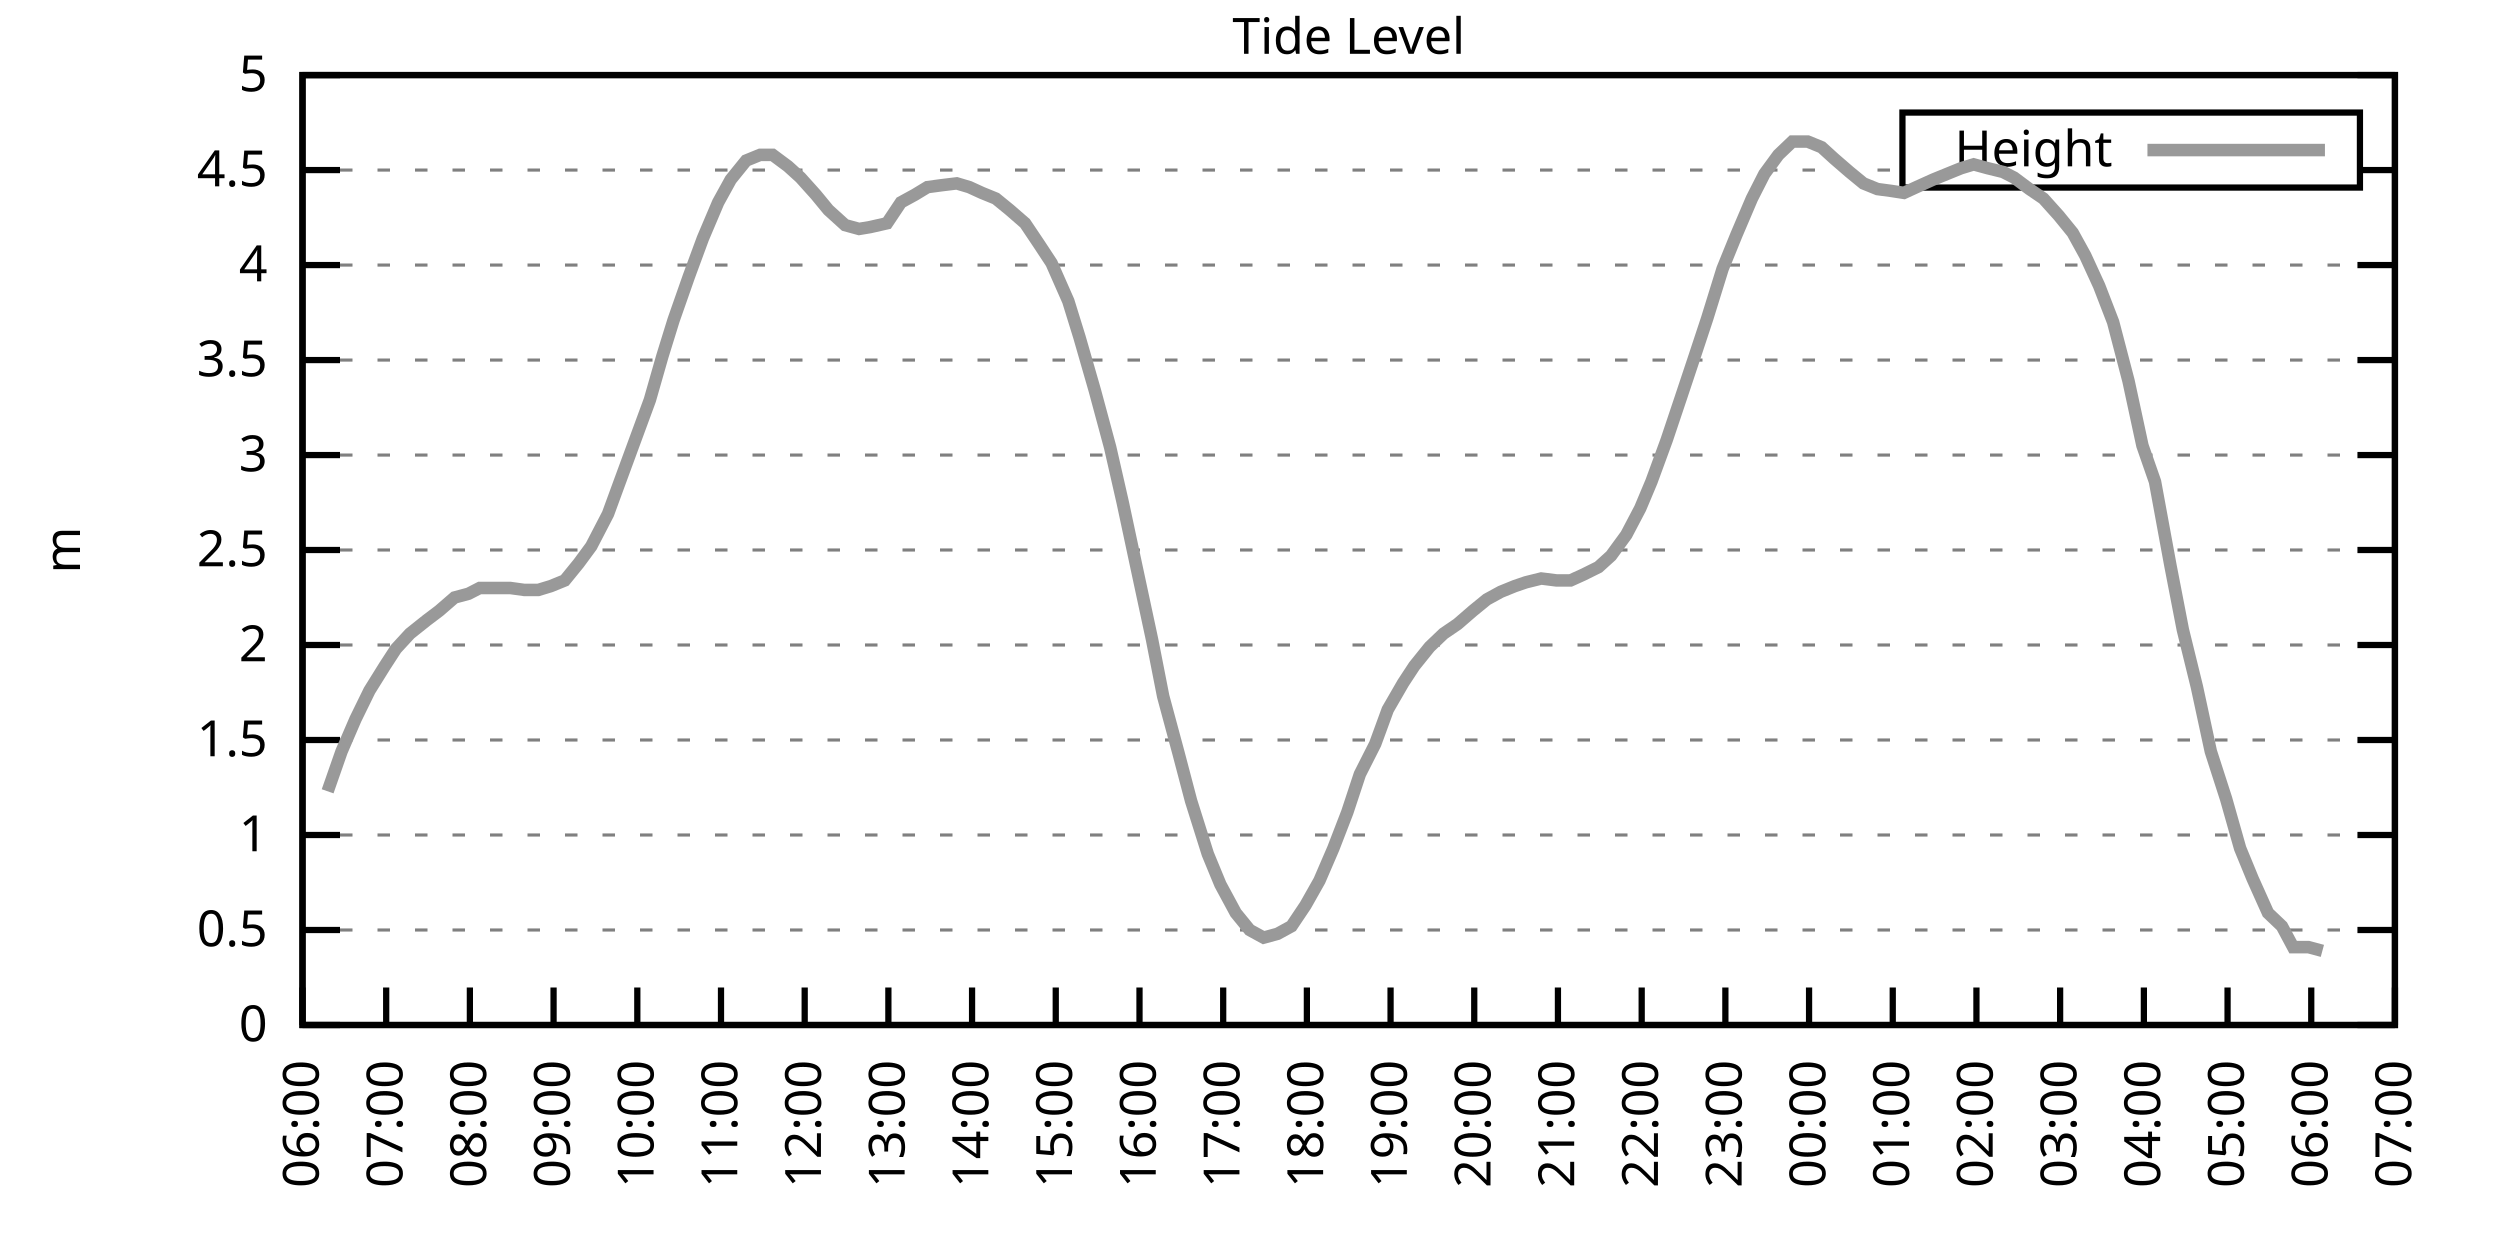
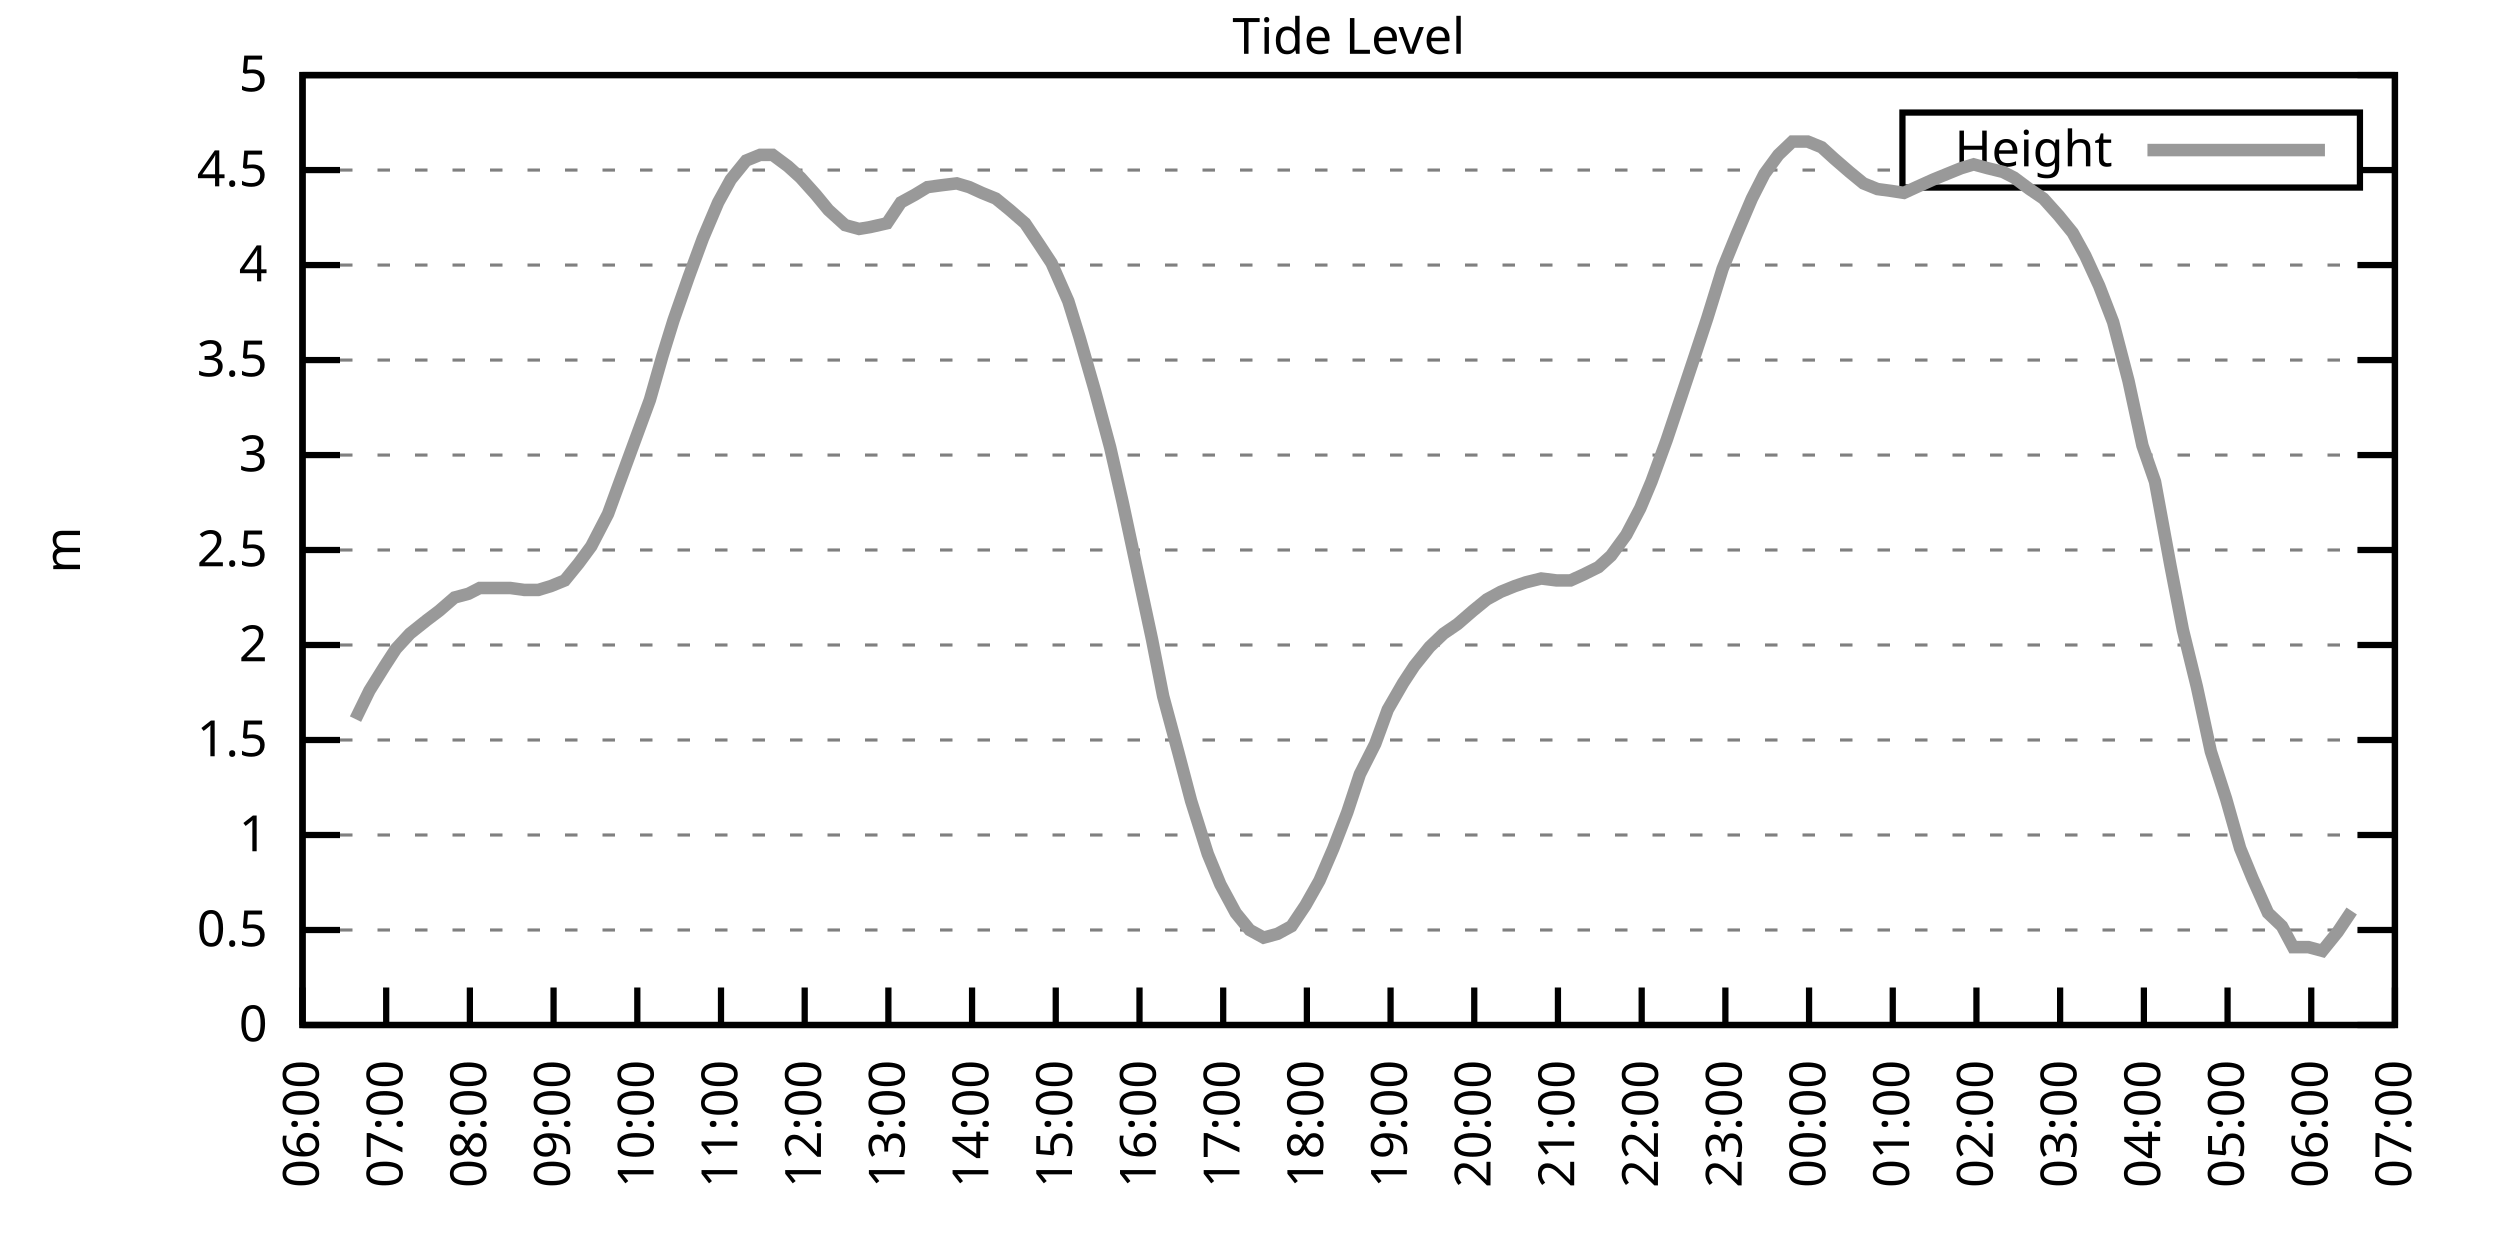
<svg xmlns="http://www.w3.org/2000/svg" xmlns:xlink="http://www.w3.org/1999/xlink" width="400" height="200" viewBox="0 0 400 200">
  <g id="gnuplot_canvas">
    <rect x="0" y="0" width="400" height="200" fill="none" />
    <defs>
      <circle id="gpDot" r="0.5" stroke-width="0.5" stroke="currentColor" />
      <path id="gpPt0" stroke-width="0.333" stroke="currentColor" d="M-1,0 h2 M0,-1 v2" />
      <path id="gpPt1" stroke-width="0.333" stroke="currentColor" d="M-1,-1 L1,1 M1,-1 L-1,1" />
      <path id="gpPt2" stroke-width="0.333" stroke="currentColor" d="M-1,0 L1,0 M0,-1 L0,1 M-1,-1 L1,1 M-1,1 L1,-1" />
      <rect id="gpPt3" stroke-width="0.333" stroke="currentColor" x="-1" y="-1" width="2" height="2" />
      <rect id="gpPt4" stroke-width="0.333" stroke="currentColor" fill="currentColor" x="-1" y="-1" width="2" height="2" />
      <circle id="gpPt5" stroke-width="0.333" stroke="currentColor" cx="0" cy="0" r="1" />
      <use xlink:href="#gpPt5" id="gpPt6" fill="currentColor" stroke="none" />
      <path id="gpPt7" stroke-width="0.333" stroke="currentColor" d="M0,-1.33 L-1.33,0.67 L1.33,0.67 z" />
      <use xlink:href="#gpPt7" id="gpPt8" fill="currentColor" stroke="none" />
      <use xlink:href="#gpPt7" id="gpPt9" stroke="currentColor" transform="rotate(180)" />
      <use xlink:href="#gpPt9" id="gpPt10" fill="currentColor" stroke="none" />
      <use xlink:href="#gpPt3" id="gpPt11" stroke="currentColor" transform="rotate(45)" />
      <use xlink:href="#gpPt11" id="gpPt12" fill="currentColor" stroke="none" />
      <path id="gpPt13" stroke-width="0.333" stroke="currentColor" d="M0,1.330 L1.265,0.411 L0.782,-1.067 L-0.782,-1.076 L-1.265,0.411 z" />
      <use xlink:href="#gpPt13" id="gpPt14" fill="currentColor" stroke="none" />
      <filter id="textbox" filterUnits="objectBoundingBox" x="0" y="0" height="1" width="1">
        <feFlood flood-color="white" flood-opacity="1" result="bgnd" />
        <feComposite in="SourceGraphic" in2="bgnd" operator="atop" />
      </filter>
      <filter id="greybox" filterUnits="objectBoundingBox" x="0" y="0" height="1" width="1">
        <feFlood flood-color="lightgrey" flood-opacity="1" result="grey" />
        <feComposite in="SourceGraphic" in2="grey" operator="atop" />
      </filter>
    </defs>
    <g fill="none" color="white" stroke="currentColor" stroke-width="1.00" stroke-linecap="butt" stroke-linejoin="miter">
</g>
    <g fill="none" color="black" stroke="currentColor" stroke-width="1.00" stroke-linecap="butt" stroke-linejoin="miter">
      <g stroke="none" shape-rendering="crispEdges">
        <polygon fill="rgb(255, 255, 255)" points="48.40,164.00 383.18,164.00 383.18,12.02 48.40,12.02 " />
      </g>
    </g>
    <g fill="none" color="black" stroke="currentColor" stroke-width="1.00" stroke-linecap="butt" stroke-linejoin="miter">
</g>
    <g fill="none" color="black" stroke="black" stroke-width="0.50" stroke-linecap="butt" stroke-linejoin="miter">
</g>
    <g fill="none" color="gray" stroke="currentColor" stroke-width="0.50" stroke-linecap="butt" stroke-linejoin="miter">
      <path stroke="gray" stroke-dasharray="2,4" class="gridline" d="M48.40,164.00 L383.19,164.00  " />
    </g>
    <g fill="none" color="gray" stroke="gray" stroke-width="1.00" stroke-linecap="butt" stroke-linejoin="miter">
</g>
    <g fill="none" color="black" stroke="currentColor" stroke-width="1.00" stroke-linecap="butt" stroke-linejoin="miter">
      <path stroke="black" d="M48.40,164.00 L54.40,164.00 M383.19,164.00 L377.19,164.00  " />
      <g transform="translate(42.80,166.60)" stroke="none" fill="black" font-family="Sans" font-size="8.00" text-anchor="end">
        <text>
          <tspan font-family="Sans"> 0</tspan>
        </text>
      </g>
    </g>
    <g fill="none" color="black" stroke="currentColor" stroke-width="1.00" stroke-linecap="butt" stroke-linejoin="miter">
</g>
    <g fill="none" color="black" stroke="black" stroke-width="0.50" stroke-linecap="butt" stroke-linejoin="miter">
</g>
    <g fill="none" color="gray" stroke="currentColor" stroke-width="0.50" stroke-linecap="butt" stroke-linejoin="miter">
      <path stroke="gray" stroke-dasharray="2,4" class="gridline" d="M48.40,148.80 L383.19,148.80  " />
    </g>
    <g fill="none" color="gray" stroke="gray" stroke-width="1.00" stroke-linecap="butt" stroke-linejoin="miter">
</g>
    <g fill="none" color="black" stroke="currentColor" stroke-width="1.00" stroke-linecap="butt" stroke-linejoin="miter">
      <path stroke="black" d="M48.40,148.80 L54.40,148.80 M383.19,148.80 L377.19,148.80  " />
      <g transform="translate(42.80,151.40)" stroke="none" fill="black" font-family="Sans" font-size="8.00" text-anchor="end">
        <text>
          <tspan font-family="Sans"> 0.5</tspan>
        </text>
      </g>
    </g>
    <g fill="none" color="black" stroke="currentColor" stroke-width="1.00" stroke-linecap="butt" stroke-linejoin="miter">
</g>
    <g fill="none" color="black" stroke="black" stroke-width="0.50" stroke-linecap="butt" stroke-linejoin="miter">
</g>
    <g fill="none" color="gray" stroke="currentColor" stroke-width="0.50" stroke-linecap="butt" stroke-linejoin="miter">
      <path stroke="gray" stroke-dasharray="2,4" class="gridline" d="M48.40,133.60 L383.19,133.60  " />
    </g>
    <g fill="none" color="gray" stroke="gray" stroke-width="1.00" stroke-linecap="butt" stroke-linejoin="miter">
</g>
    <g fill="none" color="black" stroke="currentColor" stroke-width="1.00" stroke-linecap="butt" stroke-linejoin="miter">
      <path stroke="black" d="M48.40,133.60 L54.40,133.60 M383.19,133.60 L377.19,133.60  " />
      <g transform="translate(42.80,136.20)" stroke="none" fill="black" font-family="Sans" font-size="8.00" text-anchor="end">
        <text>
          <tspan font-family="Sans"> 1</tspan>
        </text>
      </g>
    </g>
    <g fill="none" color="black" stroke="currentColor" stroke-width="1.00" stroke-linecap="butt" stroke-linejoin="miter">
</g>
    <g fill="none" color="black" stroke="black" stroke-width="0.50" stroke-linecap="butt" stroke-linejoin="miter">
</g>
    <g fill="none" color="gray" stroke="currentColor" stroke-width="0.50" stroke-linecap="butt" stroke-linejoin="miter">
      <path stroke="gray" stroke-dasharray="2,4" class="gridline" d="M48.40,118.40 L383.19,118.40  " />
    </g>
    <g fill="none" color="gray" stroke="gray" stroke-width="1.00" stroke-linecap="butt" stroke-linejoin="miter">
</g>
    <g fill="none" color="black" stroke="currentColor" stroke-width="1.00" stroke-linecap="butt" stroke-linejoin="miter">
      <path stroke="black" d="M48.40,118.40 L54.40,118.40 M383.19,118.40 L377.19,118.40  " />
      <g transform="translate(42.80,121.00)" stroke="none" fill="black" font-family="Sans" font-size="8.00" text-anchor="end">
        <text>
          <tspan font-family="Sans"> 1.5</tspan>
        </text>
      </g>
    </g>
    <g fill="none" color="black" stroke="currentColor" stroke-width="1.00" stroke-linecap="butt" stroke-linejoin="miter">
</g>
    <g fill="none" color="black" stroke="black" stroke-width="0.50" stroke-linecap="butt" stroke-linejoin="miter">
</g>
    <g fill="none" color="gray" stroke="currentColor" stroke-width="0.50" stroke-linecap="butt" stroke-linejoin="miter">
      <path stroke="gray" stroke-dasharray="2,4" class="gridline" d="M48.40,103.20 L383.19,103.20  " />
    </g>
    <g fill="none" color="gray" stroke="gray" stroke-width="1.00" stroke-linecap="butt" stroke-linejoin="miter">
</g>
    <g fill="none" color="black" stroke="currentColor" stroke-width="1.00" stroke-linecap="butt" stroke-linejoin="miter">
      <path stroke="black" d="M48.40,103.20 L54.40,103.20 M383.19,103.20 L377.19,103.20  " />
      <g transform="translate(42.80,105.80)" stroke="none" fill="black" font-family="Sans" font-size="8.00" text-anchor="end">
        <text>
          <tspan font-family="Sans"> 2</tspan>
        </text>
      </g>
    </g>
    <g fill="none" color="black" stroke="currentColor" stroke-width="1.00" stroke-linecap="butt" stroke-linejoin="miter">
</g>
    <g fill="none" color="black" stroke="black" stroke-width="0.50" stroke-linecap="butt" stroke-linejoin="miter">
</g>
    <g fill="none" color="gray" stroke="currentColor" stroke-width="0.50" stroke-linecap="butt" stroke-linejoin="miter">
      <path stroke="gray" stroke-dasharray="2,4" class="gridline" d="M48.40,88.00 L383.19,88.00  " />
    </g>
    <g fill="none" color="gray" stroke="gray" stroke-width="1.00" stroke-linecap="butt" stroke-linejoin="miter">
</g>
    <g fill="none" color="black" stroke="currentColor" stroke-width="1.00" stroke-linecap="butt" stroke-linejoin="miter">
      <path stroke="black" d="M48.40,88.00 L54.40,88.00 M383.19,88.00 L377.19,88.00  " />
      <g transform="translate(42.80,90.60)" stroke="none" fill="black" font-family="Sans" font-size="8.00" text-anchor="end">
        <text>
          <tspan font-family="Sans"> 2.5</tspan>
        </text>
      </g>
    </g>
    <g fill="none" color="black" stroke="currentColor" stroke-width="1.00" stroke-linecap="butt" stroke-linejoin="miter">
</g>
    <g fill="none" color="black" stroke="black" stroke-width="0.50" stroke-linecap="butt" stroke-linejoin="miter">
</g>
    <g fill="none" color="gray" stroke="currentColor" stroke-width="0.50" stroke-linecap="butt" stroke-linejoin="miter">
      <path stroke="gray" stroke-dasharray="2,4" class="gridline" d="M48.40,72.81 L383.19,72.81  " />
    </g>
    <g fill="none" color="gray" stroke="gray" stroke-width="1.00" stroke-linecap="butt" stroke-linejoin="miter">
</g>
    <g fill="none" color="black" stroke="currentColor" stroke-width="1.00" stroke-linecap="butt" stroke-linejoin="miter">
      <path stroke="black" d="M48.40,72.81 L54.40,72.81 M383.19,72.81 L377.19,72.81  " />
      <g transform="translate(42.80,75.41)" stroke="none" fill="black" font-family="Sans" font-size="8.00" text-anchor="end">
        <text>
          <tspan font-family="Sans"> 3</tspan>
        </text>
      </g>
    </g>
    <g fill="none" color="black" stroke="currentColor" stroke-width="1.00" stroke-linecap="butt" stroke-linejoin="miter">
</g>
    <g fill="none" color="black" stroke="black" stroke-width="0.50" stroke-linecap="butt" stroke-linejoin="miter">
</g>
    <g fill="none" color="gray" stroke="currentColor" stroke-width="0.50" stroke-linecap="butt" stroke-linejoin="miter">
      <path stroke="gray" stroke-dasharray="2,4" class="gridline" d="M48.40,57.61 L383.19,57.61  " />
    </g>
    <g fill="none" color="gray" stroke="gray" stroke-width="1.00" stroke-linecap="butt" stroke-linejoin="miter">
</g>
    <g fill="none" color="black" stroke="currentColor" stroke-width="1.00" stroke-linecap="butt" stroke-linejoin="miter">
      <path stroke="black" d="M48.40,57.61 L54.40,57.61 M383.19,57.61 L377.19,57.61  " />
      <g transform="translate(42.80,60.21)" stroke="none" fill="black" font-family="Sans" font-size="8.00" text-anchor="end">
        <text>
          <tspan font-family="Sans"> 3.5</tspan>
        </text>
      </g>
    </g>
    <g fill="none" color="black" stroke="currentColor" stroke-width="1.00" stroke-linecap="butt" stroke-linejoin="miter">
</g>
    <g fill="none" color="black" stroke="black" stroke-width="0.50" stroke-linecap="butt" stroke-linejoin="miter">
</g>
    <g fill="none" color="gray" stroke="currentColor" stroke-width="0.50" stroke-linecap="butt" stroke-linejoin="miter">
      <path stroke="gray" stroke-dasharray="2,4" class="gridline" d="M48.40,42.41 L383.19,42.41  " />
    </g>
    <g fill="none" color="gray" stroke="gray" stroke-width="1.00" stroke-linecap="butt" stroke-linejoin="miter">
</g>
    <g fill="none" color="black" stroke="currentColor" stroke-width="1.00" stroke-linecap="butt" stroke-linejoin="miter">
      <path stroke="black" d="M48.40,42.41 L54.40,42.41 M383.19,42.41 L377.19,42.41  " />
      <g transform="translate(42.80,45.01)" stroke="none" fill="black" font-family="Sans" font-size="8.00" text-anchor="end">
        <text>
          <tspan font-family="Sans"> 4</tspan>
        </text>
      </g>
    </g>
    <g fill="none" color="black" stroke="currentColor" stroke-width="1.00" stroke-linecap="butt" stroke-linejoin="miter">
</g>
    <g fill="none" color="black" stroke="black" stroke-width="0.50" stroke-linecap="butt" stroke-linejoin="miter">
</g>
    <g fill="none" color="gray" stroke="currentColor" stroke-width="0.50" stroke-linecap="butt" stroke-linejoin="miter">
      <path stroke="gray" stroke-dasharray="2,4" class="gridline" d="M48.40,27.21 L304.39,27.21 M377.59,27.21 L383.19,27.21  " />
    </g>
    <g fill="none" color="gray" stroke="gray" stroke-width="1.00" stroke-linecap="butt" stroke-linejoin="miter">
</g>
    <g fill="none" color="black" stroke="currentColor" stroke-width="1.00" stroke-linecap="butt" stroke-linejoin="miter">
      <path stroke="black" d="M48.40,27.21 L54.40,27.21 M383.19,27.21 L377.19,27.21  " />
      <g transform="translate(42.80,29.81)" stroke="none" fill="black" font-family="Sans" font-size="8.00" text-anchor="end">
        <text>
          <tspan font-family="Sans"> 4.5</tspan>
        </text>
      </g>
    </g>
    <g fill="none" color="black" stroke="currentColor" stroke-width="1.00" stroke-linecap="butt" stroke-linejoin="miter">
</g>
    <g fill="none" color="black" stroke="black" stroke-width="0.50" stroke-linecap="butt" stroke-linejoin="miter">
</g>
    <g fill="none" color="gray" stroke="currentColor" stroke-width="0.50" stroke-linecap="butt" stroke-linejoin="miter">
      <path stroke="gray" stroke-dasharray="2,4" class="gridline" d="M48.40,12.01 L383.19,12.01  " />
    </g>
    <g fill="none" color="gray" stroke="gray" stroke-width="1.00" stroke-linecap="butt" stroke-linejoin="miter">
</g>
    <g fill="none" color="black" stroke="currentColor" stroke-width="1.00" stroke-linecap="butt" stroke-linejoin="miter">
      <path stroke="black" d="M48.40,12.01 L54.40,12.01 M383.19,12.01 L377.19,12.01  " />
      <g transform="translate(42.80,14.61)" stroke="none" fill="black" font-family="Sans" font-size="8.00" text-anchor="end">
        <text>
          <tspan font-family="Sans"> 5</tspan>
        </text>
      </g>
    </g>
    <g fill="none" color="black" stroke="currentColor" stroke-width="1.00" stroke-linecap="butt" stroke-linejoin="miter">
      <path stroke="black" d="M48.40,164.00 L48.40,158.00  " />
      <g transform="translate(51.00,169.60) rotate(270.00)" stroke="none" fill="black" font-family="Sans" font-size="8.00" text-anchor="end">
        <text>
          <tspan font-family="Sans">06:00</tspan>
        </text>
      </g>
    </g>
    <g fill="none" color="black" stroke="currentColor" stroke-width="1.00" stroke-linecap="butt" stroke-linejoin="miter">
      <path stroke="black" d="M61.79,164.00 L61.79,158.00  " />
      <g transform="translate(64.39,169.60) rotate(270.00)" stroke="none" fill="black" font-family="Sans" font-size="8.00" text-anchor="end">
        <text>
          <tspan font-family="Sans">07:00</tspan>
        </text>
      </g>
    </g>
    <g fill="none" color="black" stroke="currentColor" stroke-width="1.00" stroke-linecap="butt" stroke-linejoin="miter">
      <path stroke="black" d="M75.18,164.00 L75.18,158.00  " />
      <g transform="translate(77.78,169.60) rotate(270.00)" stroke="none" fill="black" font-family="Sans" font-size="8.00" text-anchor="end">
        <text>
          <tspan font-family="Sans">08:00</tspan>
        </text>
      </g>
    </g>
    <g fill="none" color="black" stroke="currentColor" stroke-width="1.00" stroke-linecap="butt" stroke-linejoin="miter">
      <path stroke="black" d="M88.57,164.00 L88.57,158.00  " />
      <g transform="translate(91.17,169.60) rotate(270.00)" stroke="none" fill="black" font-family="Sans" font-size="8.00" text-anchor="end">
        <text>
          <tspan font-family="Sans">09:00</tspan>
        </text>
      </g>
    </g>
    <g fill="none" color="black" stroke="currentColor" stroke-width="1.00" stroke-linecap="butt" stroke-linejoin="miter">
      <path stroke="black" d="M101.97,164.00 L101.97,158.00  " />
      <g transform="translate(104.57,169.60) rotate(270.00)" stroke="none" fill="black" font-family="Sans" font-size="8.00" text-anchor="end">
        <text>
          <tspan font-family="Sans">10:00</tspan>
        </text>
      </g>
    </g>
    <g fill="none" color="black" stroke="currentColor" stroke-width="1.00" stroke-linecap="butt" stroke-linejoin="miter">
      <path stroke="black" d="M115.36,164.00 L115.36,158.00  " />
      <g transform="translate(117.96,169.60) rotate(270.00)" stroke="none" fill="black" font-family="Sans" font-size="8.00" text-anchor="end">
        <text>
          <tspan font-family="Sans">11:00</tspan>
        </text>
      </g>
    </g>
    <g fill="none" color="black" stroke="currentColor" stroke-width="1.00" stroke-linecap="butt" stroke-linejoin="miter">
      <path stroke="black" d="M128.75,164.00 L128.75,158.00  " />
      <g transform="translate(131.35,169.60) rotate(270.00)" stroke="none" fill="black" font-family="Sans" font-size="8.00" text-anchor="end">
        <text>
          <tspan font-family="Sans">12:00</tspan>
        </text>
      </g>
    </g>
    <g fill="none" color="black" stroke="currentColor" stroke-width="1.00" stroke-linecap="butt" stroke-linejoin="miter">
      <path stroke="black" d="M142.14,164.00 L142.14,158.00  " />
      <g transform="translate(144.74,169.60) rotate(270.00)" stroke="none" fill="black" font-family="Sans" font-size="8.00" text-anchor="end">
        <text>
          <tspan font-family="Sans">13:00</tspan>
        </text>
      </g>
    </g>
    <g fill="none" color="black" stroke="currentColor" stroke-width="1.00" stroke-linecap="butt" stroke-linejoin="miter">
      <path stroke="black" d="M155.53,164.00 L155.53,158.00  " />
      <g transform="translate(158.13,169.60) rotate(270.00)" stroke="none" fill="black" font-family="Sans" font-size="8.00" text-anchor="end">
        <text>
          <tspan font-family="Sans">14:00</tspan>
        </text>
      </g>
    </g>
    <g fill="none" color="black" stroke="currentColor" stroke-width="1.00" stroke-linecap="butt" stroke-linejoin="miter">
      <path stroke="black" d="M168.92,164.00 L168.92,158.00  " />
      <g transform="translate(171.52,169.60) rotate(270.00)" stroke="none" fill="black" font-family="Sans" font-size="8.00" text-anchor="end">
        <text>
          <tspan font-family="Sans">15:00</tspan>
        </text>
      </g>
    </g>
    <g fill="none" color="black" stroke="currentColor" stroke-width="1.00" stroke-linecap="butt" stroke-linejoin="miter">
      <path stroke="black" d="M182.32,164.00 L182.32,158.00  " />
      <g transform="translate(184.92,169.60) rotate(270.00)" stroke="none" fill="black" font-family="Sans" font-size="8.00" text-anchor="end">
        <text>
          <tspan font-family="Sans">16:00</tspan>
        </text>
      </g>
    </g>
    <g fill="none" color="black" stroke="currentColor" stroke-width="1.00" stroke-linecap="butt" stroke-linejoin="miter">
      <path stroke="black" d="M195.71,164.00 L195.71,158.00  " />
      <g transform="translate(198.31,169.60) rotate(270.00)" stroke="none" fill="black" font-family="Sans" font-size="8.00" text-anchor="end">
        <text>
          <tspan font-family="Sans">17:00</tspan>
        </text>
      </g>
    </g>
    <g fill="none" color="black" stroke="currentColor" stroke-width="1.00" stroke-linecap="butt" stroke-linejoin="miter">
      <path stroke="black" d="M209.10,164.00 L209.10,158.00  " />
      <g transform="translate(211.70,169.60) rotate(270.00)" stroke="none" fill="black" font-family="Sans" font-size="8.00" text-anchor="end">
        <text>
          <tspan font-family="Sans">18:00</tspan>
        </text>
      </g>
    </g>
    <g fill="none" color="black" stroke="currentColor" stroke-width="1.00" stroke-linecap="butt" stroke-linejoin="miter">
      <path stroke="black" d="M222.49,164.00 L222.49,158.00  " />
      <g transform="translate(225.09,169.60) rotate(270.00)" stroke="none" fill="black" font-family="Sans" font-size="8.00" text-anchor="end">
        <text>
          <tspan font-family="Sans">19:00</tspan>
        </text>
      </g>
    </g>
    <g fill="none" color="black" stroke="currentColor" stroke-width="1.00" stroke-linecap="butt" stroke-linejoin="miter">
      <path stroke="black" d="M235.88,164.00 L235.88,158.00  " />
      <g transform="translate(238.48,169.60) rotate(270.00)" stroke="none" fill="black" font-family="Sans" font-size="8.00" text-anchor="end">
        <text>
          <tspan font-family="Sans">20:00</tspan>
        </text>
      </g>
    </g>
    <g fill="none" color="black" stroke="currentColor" stroke-width="1.00" stroke-linecap="butt" stroke-linejoin="miter">
      <path stroke="black" d="M249.27,164.00 L249.27,158.00  " />
      <g transform="translate(251.87,169.60) rotate(270.00)" stroke="none" fill="black" font-family="Sans" font-size="8.00" text-anchor="end">
        <text>
          <tspan font-family="Sans">21:00</tspan>
        </text>
      </g>
    </g>
    <g fill="none" color="black" stroke="currentColor" stroke-width="1.00" stroke-linecap="butt" stroke-linejoin="miter">
      <path stroke="black" d="M262.67,164.00 L262.67,158.00  " />
      <g transform="translate(265.27,169.60) rotate(270.00)" stroke="none" fill="black" font-family="Sans" font-size="8.00" text-anchor="end">
        <text>
          <tspan font-family="Sans">22:00</tspan>
        </text>
      </g>
    </g>
    <g fill="none" color="black" stroke="currentColor" stroke-width="1.00" stroke-linecap="butt" stroke-linejoin="miter">
      <path stroke="black" d="M276.06,164.00 L276.06,158.00  " />
      <g transform="translate(278.66,169.60) rotate(270.00)" stroke="none" fill="black" font-family="Sans" font-size="8.00" text-anchor="end">
        <text>
          <tspan font-family="Sans">23:00</tspan>
        </text>
      </g>
    </g>
    <g fill="none" color="black" stroke="currentColor" stroke-width="1.00" stroke-linecap="butt" stroke-linejoin="miter">
      <path stroke="black" d="M289.45,164.00 L289.45,158.00  " />
      <g transform="translate(292.05,169.60) rotate(270.00)" stroke="none" fill="black" font-family="Sans" font-size="8.00" text-anchor="end">
        <text>
          <tspan font-family="Sans">00:00</tspan>
        </text>
      </g>
    </g>
    <g fill="none" color="black" stroke="currentColor" stroke-width="1.00" stroke-linecap="butt" stroke-linejoin="miter">
      <path stroke="black" d="M302.84,164.00 L302.84,158.00  " />
      <g transform="translate(305.44,169.60) rotate(270.00)" stroke="none" fill="black" font-family="Sans" font-size="8.00" text-anchor="end">
        <text>
          <tspan font-family="Sans">01:00</tspan>
        </text>
      </g>
    </g>
    <g fill="none" color="black" stroke="currentColor" stroke-width="1.00" stroke-linecap="butt" stroke-linejoin="miter">
      <path stroke="black" d="M316.23,164.00 L316.23,158.00  " />
      <g transform="translate(318.83,169.60) rotate(270.00)" stroke="none" fill="black" font-family="Sans" font-size="8.00" text-anchor="end">
        <text>
          <tspan font-family="Sans">02:00</tspan>
        </text>
      </g>
    </g>
    <g fill="none" color="black" stroke="currentColor" stroke-width="1.00" stroke-linecap="butt" stroke-linejoin="miter">
      <path stroke="black" d="M329.62,164.00 L329.62,158.00  " />
      <g transform="translate(332.22,169.60) rotate(270.00)" stroke="none" fill="black" font-family="Sans" font-size="8.00" text-anchor="end">
        <text>
          <tspan font-family="Sans">03:00</tspan>
        </text>
      </g>
    </g>
    <g fill="none" color="black" stroke="currentColor" stroke-width="1.00" stroke-linecap="butt" stroke-linejoin="miter">
      <path stroke="black" d="M343.02,164.00 L343.02,158.00  " />
      <g transform="translate(345.62,169.60) rotate(270.00)" stroke="none" fill="black" font-family="Sans" font-size="8.00" text-anchor="end">
        <text>
          <tspan font-family="Sans">04:00</tspan>
        </text>
      </g>
    </g>
    <g fill="none" color="black" stroke="currentColor" stroke-width="1.00" stroke-linecap="butt" stroke-linejoin="miter">
      <path stroke="black" d="M356.41,164.00 L356.41,158.00  " />
      <g transform="translate(359.01,169.60) rotate(270.00)" stroke="none" fill="black" font-family="Sans" font-size="8.00" text-anchor="end">
        <text>
          <tspan font-family="Sans">05:00</tspan>
        </text>
      </g>
    </g>
    <g fill="none" color="black" stroke="currentColor" stroke-width="1.00" stroke-linecap="butt" stroke-linejoin="miter">
      <path stroke="black" d="M369.80,164.00 L369.80,158.00  " />
      <g transform="translate(372.40,169.60) rotate(270.00)" stroke="none" fill="black" font-family="Sans" font-size="8.00" text-anchor="end">
        <text>
          <tspan font-family="Sans">06:00</tspan>
        </text>
      </g>
    </g>
    <g fill="none" color="black" stroke="currentColor" stroke-width="1.00" stroke-linecap="butt" stroke-linejoin="miter">
      <path stroke="black" d="M383.19,164.00 L383.19,158.00  " />
      <g transform="translate(385.79,169.60) rotate(270.00)" stroke="none" fill="black" font-family="Sans" font-size="8.00" text-anchor="end">
        <text>
          <tspan font-family="Sans">07:00</tspan>
        </text>
      </g>
    </g>
    <g fill="none" color="black" stroke="currentColor" stroke-width="1.00" stroke-linecap="butt" stroke-linejoin="miter">
</g>
    <g fill="none" color="black" stroke="currentColor" stroke-width="1.00" stroke-linecap="butt" stroke-linejoin="miter">
      <path stroke="black" d="M48.40,12.01 L48.40,164.00 L383.19,164.00 L383.19,12.01 L48.40,12.01 Z  " />
    </g>
    <g fill="none" color="black" stroke="currentColor" stroke-width="1.00" stroke-linecap="butt" stroke-linejoin="miter">
</g>
    <g fill="none" color="black" stroke="currentColor" stroke-width="1.00" stroke-linecap="butt" stroke-linejoin="miter">
      <path stroke="black" d="M304.39,30.01 L304.39,18.01 L377.59,18.01 L377.59,30.01 L304.39,30.01 Z  " />
    </g>
    <g id="Tide_level_plot_1">
      <g fill="none" color="white" stroke="black" stroke-width="2.00" stroke-linecap="butt" stroke-linejoin="miter">
</g>
      <g fill="none" color="black" stroke="currentColor" stroke-width="2.00" stroke-linecap="butt" stroke-linejoin="miter">
        <g transform="translate(337.99,26.61)" stroke="none" fill="black" font-family="Sans" font-size="8.00" text-anchor="end">
          <text>
            <tspan font-family="Sans">Height</tspan>
          </text>
        </g>
      </g>
      <g fill="none" color="black" stroke="currentColor" stroke-width="2.00" stroke-linecap="butt" stroke-linejoin="miter">
-         <path stroke="rgb(153, 153, 153)" d="M343.59,24.01 L371.99,24.01 M52.42,126.61 L54.65,120.23 L56.88,115.06 L59.11,110.50 L61.57,106.55 L63.35,103.81   L65.59,101.38 L68.26,99.25 L70.27,97.73 L72.73,95.60 L74.96,95.00 L76.75,94.08 L78.98,94.08 L81.66,94.08   L83.89,94.39 L86.12,94.39 L88.13,93.78 L90.36,92.87 L92.59,90.13 L94.60,87.40 L97.28,82.23 L99.06,77.37   L103.98,63.99 L105.98,57.00 L107.77,51.22 L110.22,44.23 L112.46,38.15 L114.91,32.38 L116.92,28.73 L119.38,25.69   L121.61,24.78 L123.62,24.78 L126.07,26.60 L128.08,28.42 L130.54,31.16 L132.54,33.59 L135.22,36.02 L137.45,36.63   L139.24,36.33 L141.92,35.72 L144.15,32.38 L146.38,31.16 L148.39,29.94 L150.62,29.64 L153.08,29.34 L155.09,29.94   L157.10,30.86 L159.33,31.77 L161.56,33.59 L164.01,35.72 L166.25,39.06 L168.25,42.10 L170.93,48.18 L172.72,53.96   L175.17,62.47 L177.63,71.59 L179.64,80.41 L181.65,89.83 L184.32,102.29 L186.11,111.41 L188.57,120.53 L190.57,128.13   L193.25,136.64 L195.26,141.51 L197.72,146.07 L199.95,148.80 L202.18,150.02 L204.41,149.41 L206.64,148.19 L208.88,144.85   L211.11,140.90 L213.34,135.73 L215.57,129.95 L217.58,123.87 L220.04,119.01 L222.04,113.54 L224.50,109.28 L226.29,106.55   L228.74,103.51 L230.97,101.38 L233.20,99.86 L235.66,97.73 L237.89,95.91 L240.12,94.69 L242.36,93.78 L244.14,93.17   L246.60,92.56 L249.05,92.87 L251.28,92.87 L253.29,91.96 L255.75,90.74 L257.76,88.92 L260.21,85.57 L262.44,81.32   L264.23,77.06 L266.68,70.37 L268.92,63.69 L271.15,57.00 L273.16,50.92 L275.61,43.02 L277.84,37.54 L280.30,31.77   L282.31,27.82 L284.54,24.78 L286.77,22.65 L289.23,22.65 L291.46,23.56 L293.47,25.39 L295.92,27.51 L298.15,29.34   L300.39,30.25 L302.62,30.55 L304.63,30.86 L306.63,29.94 L309.31,28.73 L311.54,27.82 L313.78,26.91 L315.79,26.30   L318.02,26.91 L320.47,27.51 L322.26,28.42 L324.71,30.25 L326.95,31.77 L329.40,34.50 L331.63,37.24 L333.64,40.89   L335.87,45.75 L338.10,51.53 L340.56,60.95 L342.79,71.29 L344.80,77.06 L347.26,90.44 L349.26,100.77 L351.50,109.89   L353.73,120.23 L356.18,127.83 L358.42,135.73 L360.42,140.59 L362.88,146.07 L365.11,148.19 L366.90,151.54 L369.35,151.54   L371.58,152.14  " />
+         <path stroke="rgb(153, 153, 153)" d="M343.59,24.01 L371.99,24.01 M56.88,115.06 L59.11,110.50 L61.57,106.55 L63.35,103.81 L65.59,101.38 L68.26,99.25   L70.27,97.73 L72.73,95.60 L74.96,95.00 L76.75,94.08 L78.98,94.08 L81.66,94.08 L83.89,94.39 L86.12,94.39   L88.13,93.78 L90.36,92.87 L92.59,90.13 L94.60,87.40 L97.28,82.23 L99.06,77.37 L103.98,63.99 L105.98,57.00   L107.77,51.22 L110.22,44.23 L112.46,38.15 L114.91,32.38 L116.92,28.73 L119.38,25.69 L121.61,24.78 L123.62,24.78   L126.07,26.60 L128.08,28.42 L130.54,31.16 L132.54,33.59 L135.22,36.02 L137.45,36.63 L139.24,36.33 L141.92,35.72   L144.15,32.38 L146.38,31.16 L148.39,29.94 L150.62,29.64 L153.08,29.34 L155.09,29.94 L157.10,30.86 L159.33,31.77   L161.56,33.59 L164.01,35.72 L166.25,39.06 L168.25,42.10 L170.93,48.18 L172.72,53.96 L175.17,62.47 L177.63,71.59   L179.64,80.41 L181.65,89.83 L184.32,102.29 L186.11,111.41 L188.57,120.53 L190.57,128.13 L193.25,136.64 L195.26,141.51   L197.72,146.07 L199.95,148.80 L202.18,150.02 L204.41,149.41 L206.64,148.19 L208.88,144.85 L211.11,140.90 L213.34,135.73   L215.57,129.95 L217.58,123.87 L220.04,119.01 L222.04,113.54 L224.50,109.28 L226.29,106.55 L228.74,103.51 L230.97,101.38   L233.20,99.86 L235.66,97.73 L237.89,95.91 L240.12,94.69 L242.36,93.78 L244.14,93.17 L246.60,92.56 L249.05,92.87   L251.28,92.87 L253.29,91.96 L255.75,90.74 L257.76,88.92 L260.21,85.57 L262.44,81.32 L264.23,77.06 L266.68,70.37   L268.92,63.69 L271.15,57.00 L273.16,50.92 L275.61,43.02 L277.84,37.54 L280.30,31.77 L282.31,27.82 L284.54,24.78   L286.77,22.65 L289.23,22.65 L291.46,23.56 L293.47,25.39 L295.92,27.51 L298.15,29.34 L300.39,30.25 L302.62,30.55   L304.63,30.86 L306.63,29.94 L309.31,28.73 L311.54,27.82 L313.78,26.91 L315.79,26.30 L318.02,26.91 L320.47,27.51   L322.26,28.42 L324.71,30.25 L326.95,31.77 L329.40,34.50 L331.63,37.24 L333.64,40.89 L335.87,45.75 L338.10,51.53   L340.56,60.95 L342.79,71.29 L344.80,77.06 L347.26,90.44 L349.26,100.77 L351.50,109.89 L353.73,120.23 L356.18,127.83   L358.42,135.73 L360.42,140.59 L362.88,146.07 L365.11,148.19 L366.90,151.54 L369.35,151.54 L371.58,152.14 L374.04,149.10   L376.27,145.76  " />
      </g>
    </g>
    <g fill="none" color="black" stroke="currentColor" stroke-width="2.00" stroke-linecap="butt" stroke-linejoin="miter">
</g>
    <g fill="none" color="black" stroke="black" stroke-width="1.00" stroke-linecap="butt" stroke-linejoin="miter">
</g>
    <g fill="none" color="black" stroke="currentColor" stroke-width="1.00" stroke-linecap="butt" stroke-linejoin="miter">
      <path stroke="black" d="M48.40,12.01 L48.40,164.00 L383.19,164.00 L383.19,12.01 L48.40,12.01 Z  " />
      <g transform="translate(12.80,88.01) rotate(270.00)" stroke="none" fill="black" font-family="Sans" font-size="8.00" text-anchor="middle">
        <text>
          <tspan font-family="Sans">m</tspan>
        </text>
      </g>
    </g>
    <g fill="none" color="black" stroke="currentColor" stroke-width="1.00" stroke-linecap="butt" stroke-linejoin="miter">
</g>
    <g fill="none" color="black" stroke="currentColor" stroke-width="1.00" stroke-linecap="butt" stroke-linejoin="miter">
      <g transform="translate(215.79,8.61)" stroke="none" fill="black" font-family="Sans" font-size="8.00" text-anchor="middle">
        <text>
          <tspan font-family="Sans">Tide Level</tspan>
        </text>
      </g>
    </g>
    <g fill="none" color="black" stroke="currentColor" stroke-width="1.00" stroke-linecap="butt" stroke-linejoin="miter">
</g>
  </g>
</svg>
